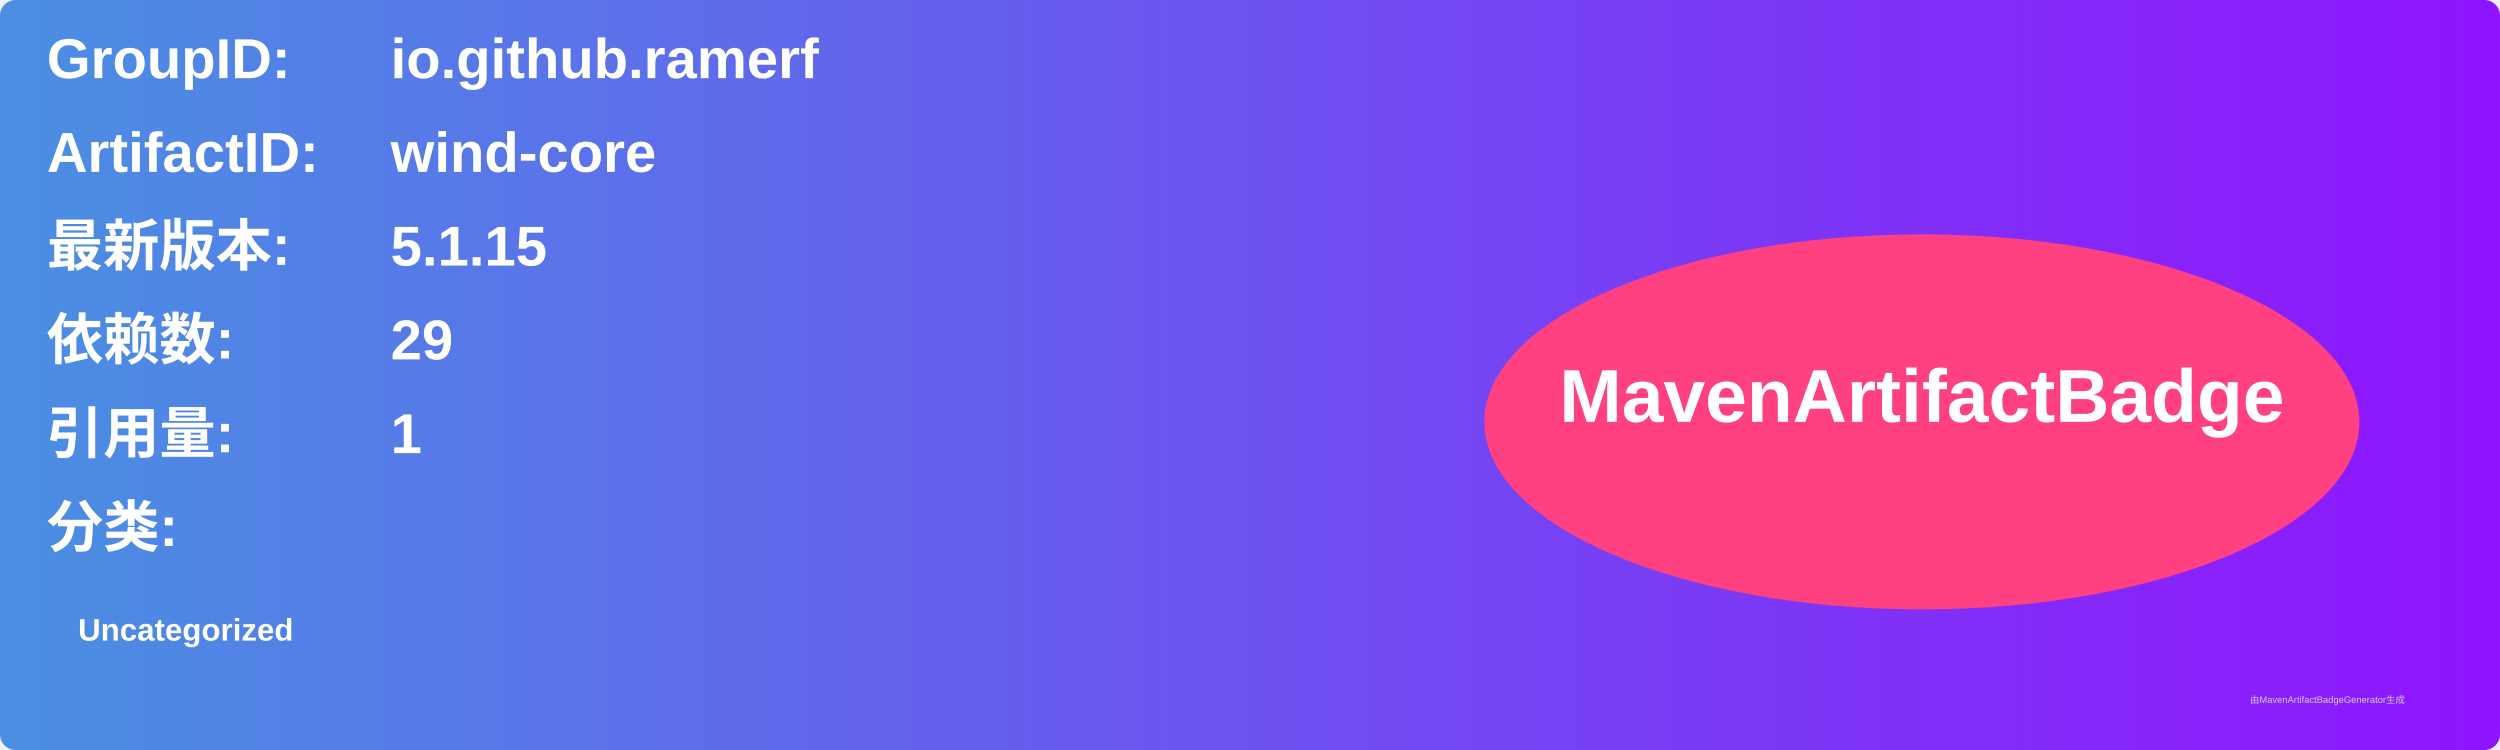
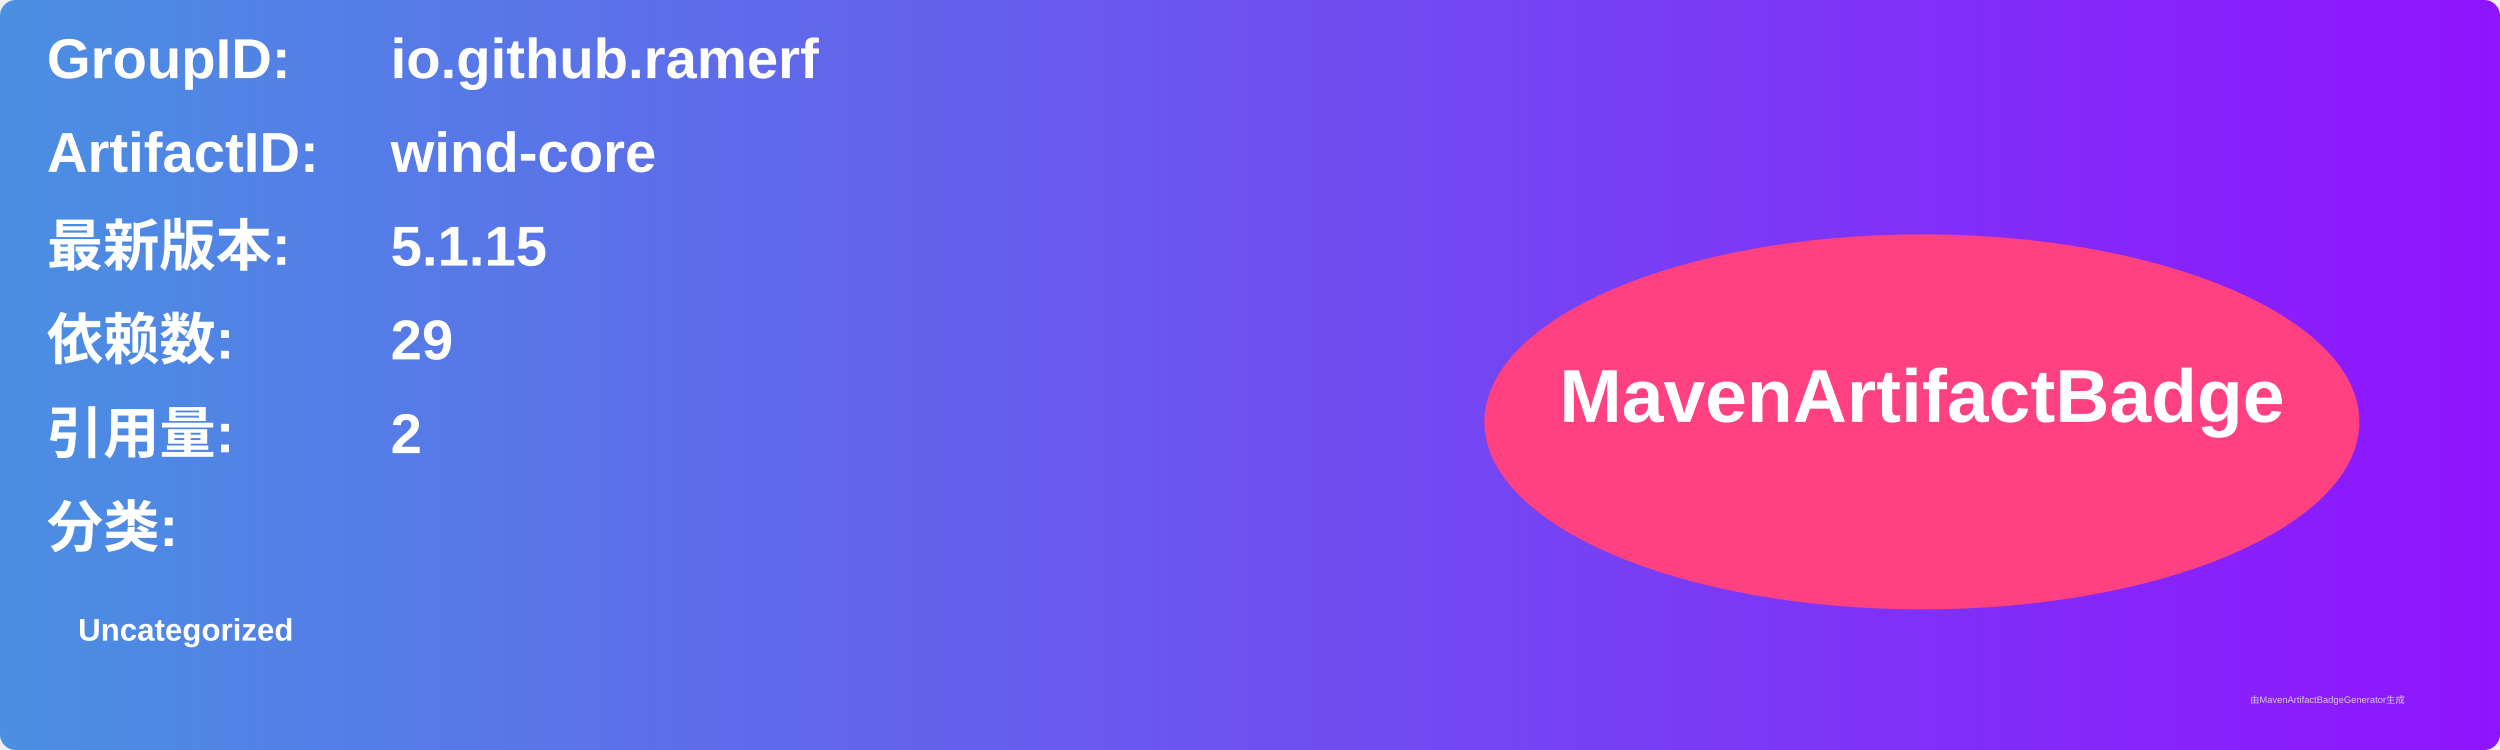
<svg xmlns="http://www.w3.org/2000/svg" width="800" height="240" viewBox="0 0 800 240">
  <linearGradient id="grad" x1="0%" y1="0%" x2="100%" y2="0%">
    <stop offset="0%" stop-color="#4a90e2" />
    <stop offset="100%" stop-color="#9013fe" />
  </linearGradient>
  <rect width="100%" height="100%" rx="5" ry="5" fill="url(#grad)" />
  <g transform="translate(15, 15)">
    <text x="0" y="10" font-family="Arial" font-size="18" fill="white" font-weight="bold" width="260">GroupID:</text>
    <text x="110" y="10" font-family="Arial" font-size="18" fill="white" font-weight="bold" width="460">io.github.ramerf</text>
    <text x="0" y="40" font-family="Arial" font-size="18" fill="white" font-weight="bold" width="260">ArtifactID:</text>
    <text x="110" y="40" font-family="Arial" font-size="18" fill="white" font-weight="bold" width="460">wind-core</text>
    <text x="0" y="70" font-family="Arial" font-size="18" fill="white" font-weight="bold">最新版本:</text>
    <text x="110" y="70" font-family="Arial" font-size="18" fill="white" font-weight="bold">
      <tspan font-weight="bold">5.1.15</tspan>
    </text>
    <text x="0" y="100" font-family="Arial" font-size="18" fill="white" font-weight="bold">依赖数: </text>
    <text x="110" y="100" font-family="Arial" font-size="18" fill="white">
      <tspan font-weight="bold">29</tspan>
    </text>
    <text x="0" y="130" font-family="Arial" font-size="18" fill="white" font-weight="bold">引用量: </text>
    <text x="110" y="130" font-family="Arial" font-size="18" fill="white">
-       <tspan font-weight="bold">1</tspan>
+       <tspan font-weight="bold">2</tspan>
    </text>
    <text x="0" y="160" font-family="Arial" font-size="18" fill="white" font-weight="bold">分类:</text>
    <text x="10" y="190" font-family="Arial" font-size="10" fill="white">
      <tspan font-weight="bold">Uncategorized</tspan>
    </text>
    <ellipse cx="600" cy="120" rx="140" ry="60" fill="#ff4081" />
    <text x="600" y="120" text-anchor="middle" font-family="Arial" font-size="24" fill="white" font-weight="bold">MavenArtifactBadge</text>
  </g>
  <text x="720" y="225" font-family="Arial" font-size="3" fill="#d0d0d0">由MavenArtifactBadgeGenerator生成</text>
</svg>
